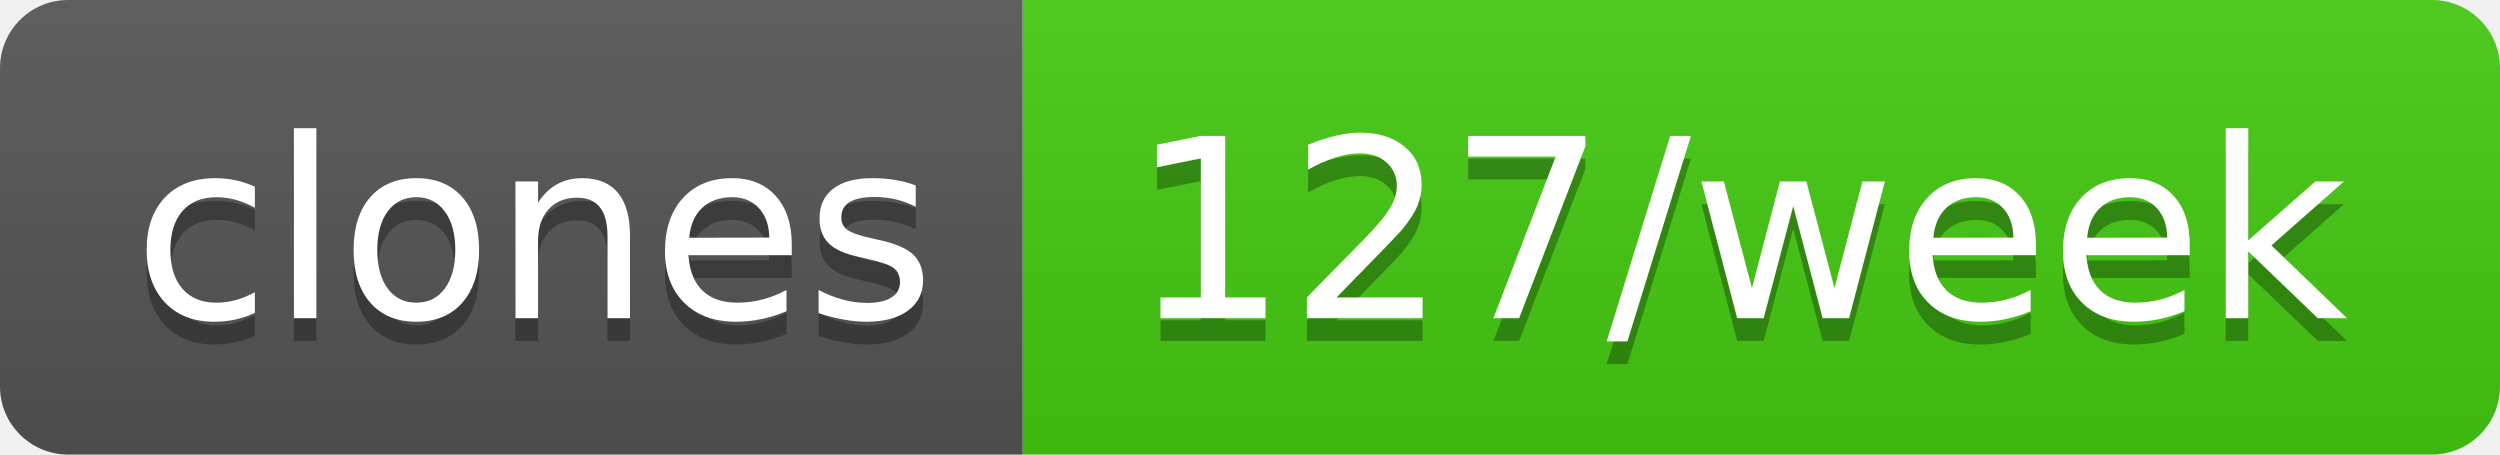
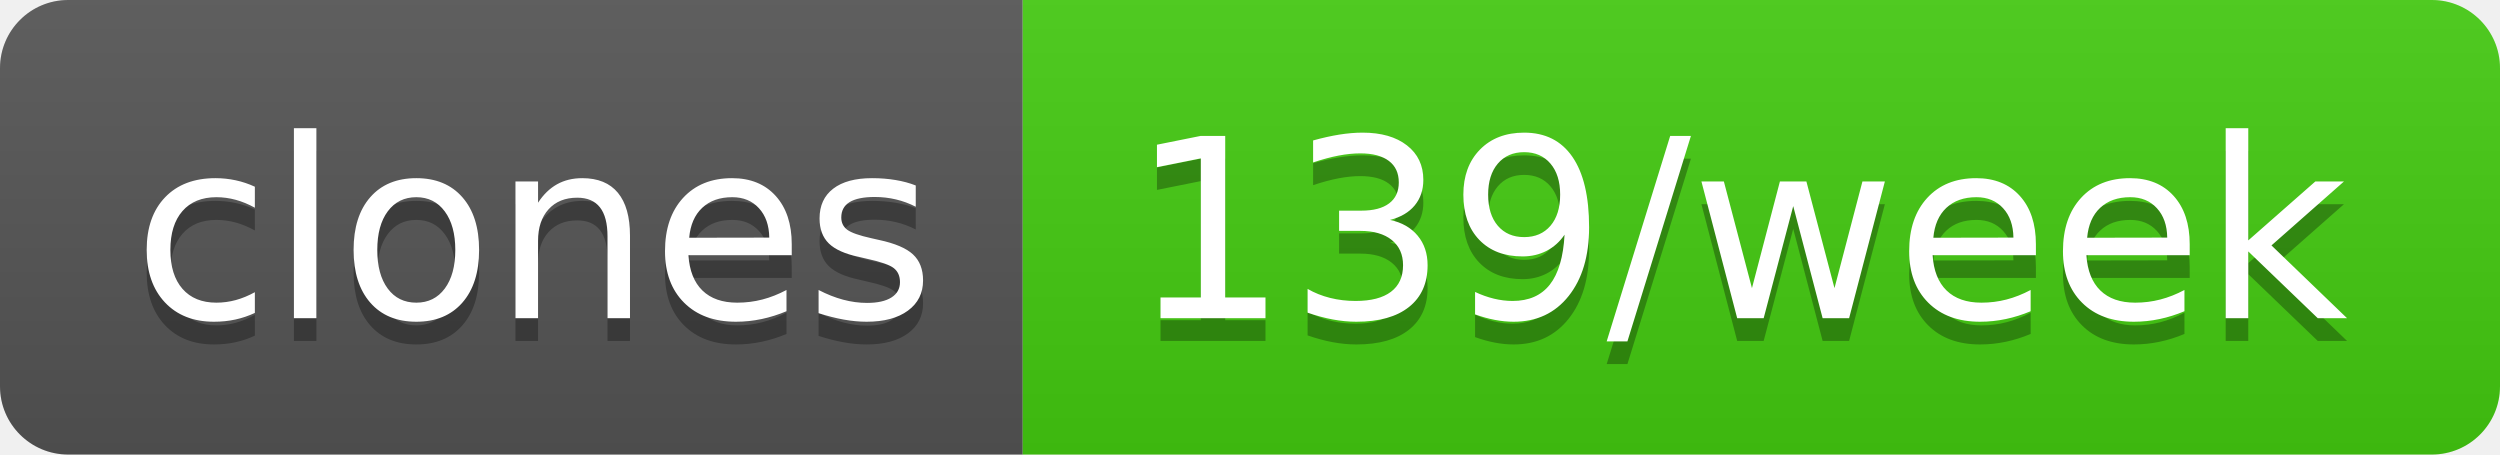
- <svg xmlns="http://www.w3.org/2000/svg" width="110" height="20" role="img" aria-label="clones: 127/week">
+ <svg xmlns="http://www.w3.org/2000/svg" width="110" height="20" role="img" aria-label="clones: 139/week">
  <linearGradient id="s" x2="0" y2="100%">
    <stop offset="0" stop-color="#bbb" stop-opacity=".1" />
    <stop offset="1" stop-opacity=".1" />
  </linearGradient>
  <clipPath id="r">
    <rect width="110" height="20" rx="3" fill="#fff" />
  </clipPath>
  <g clip-path="url(#r)">
    <rect width="45" height="20" fill="#555" />
    <rect x="45" width="65" height="20" fill="#4c1" />
    <rect width="110" height="20" fill="url(#s)" />
  </g>
  <g fill="#fff" text-anchor="middle" font-family="Verdana,Geneva,DejaVu Sans,sans-serif" text-rendering="geometricPrecision" font-size="110">
    <text aria-hidden="true" x="235" y="150" fill="#010101" fill-opacity=".3" transform="scale(.1)" textLength="350">clones</text>
    <text x="235" y="140" transform="scale(.1)" fill="#fff" textLength="350">clones</text>
-     <text aria-hidden="true" x="765" y="150" fill="#010101" fill-opacity=".3" transform="scale(.1)" textLength="550">127/week</text>
-     <text x="765" y="140" transform="scale(.1)" fill="#fff" textLength="550">127/week</text>
+     <text aria-hidden="true" x="765" y="150" fill="#010101" fill-opacity=".3" transform="scale(.1)" textLength="550">139/week</text>
+     <text x="765" y="140" transform="scale(.1)" fill="#fff" textLength="550">139/week</text>
  </g>
</svg>
